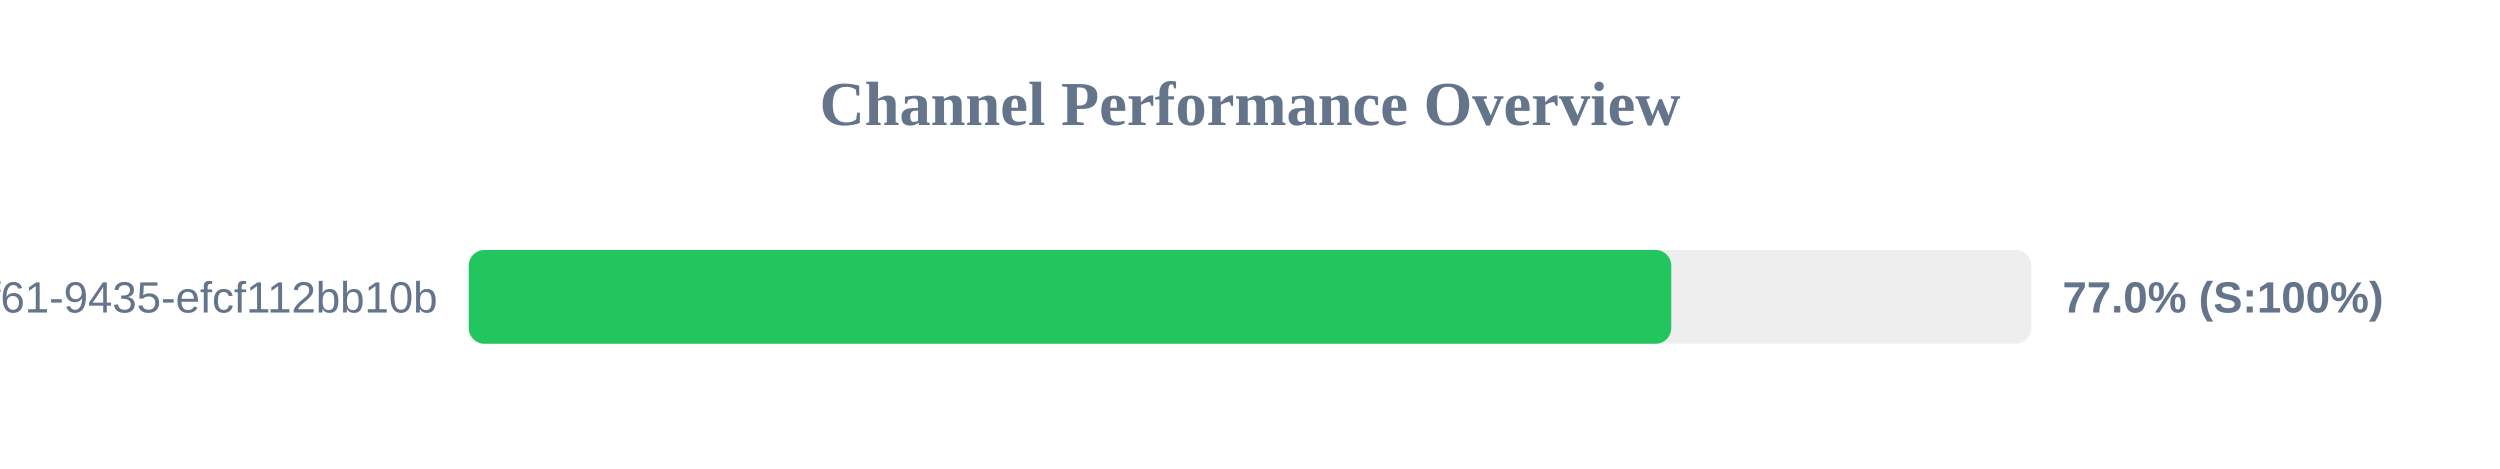
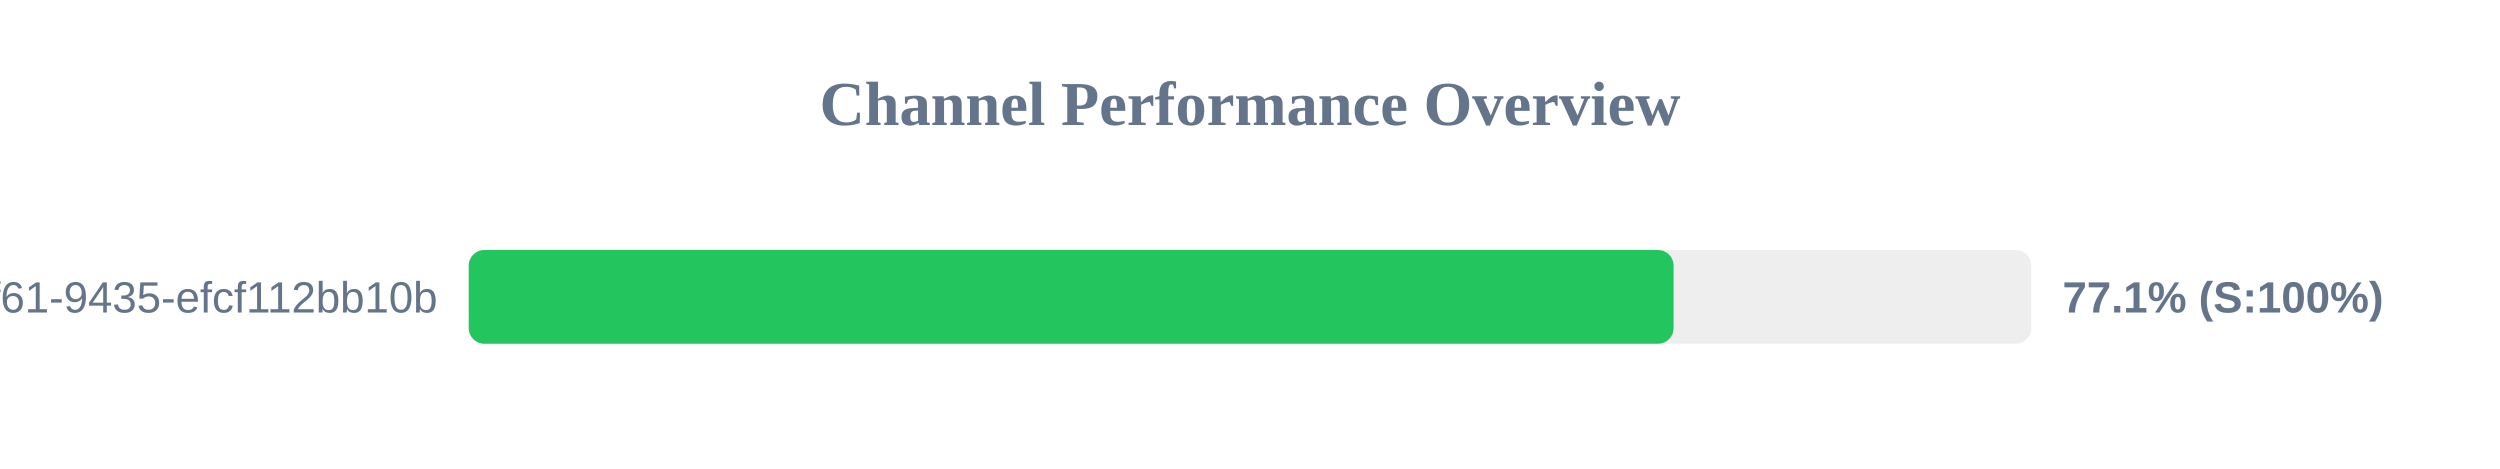
<svg xmlns="http://www.w3.org/2000/svg" width="800" height="150" version="1.1">
  <style>
        .row { font: 14px Arial; fill: #64748b; }
        .score { font: bold 14px Arial; fill: #64748b; }
    </style>
  <text x="400" y="40" text-anchor="middle" font-size="20px" font-weight="bold" fill="#64748b">Channel Performance Overview</text>
  <rect x="150" y="80" width="500" height="30" fill="#eee" rx="5" />
-   <rect x="150" y="80" width="384.8" height="30" fill="#22c55e" rx="5" />
+   <rect x="150" y="80" width="385.55" height="30" fill="#22c55e" rx="5" />
  <text x="140" y="100" text-anchor="end" class="row">?uuid=07c122ad-50b2-4f61-9435-efcf112bb10b</text>
-   <text x="660" y="100" text-anchor="start" class="score">77.0% (S:100%)</text>
+   <text x="660" y="100" text-anchor="start" class="score">77.1% (S:100%)</text>
</svg>
